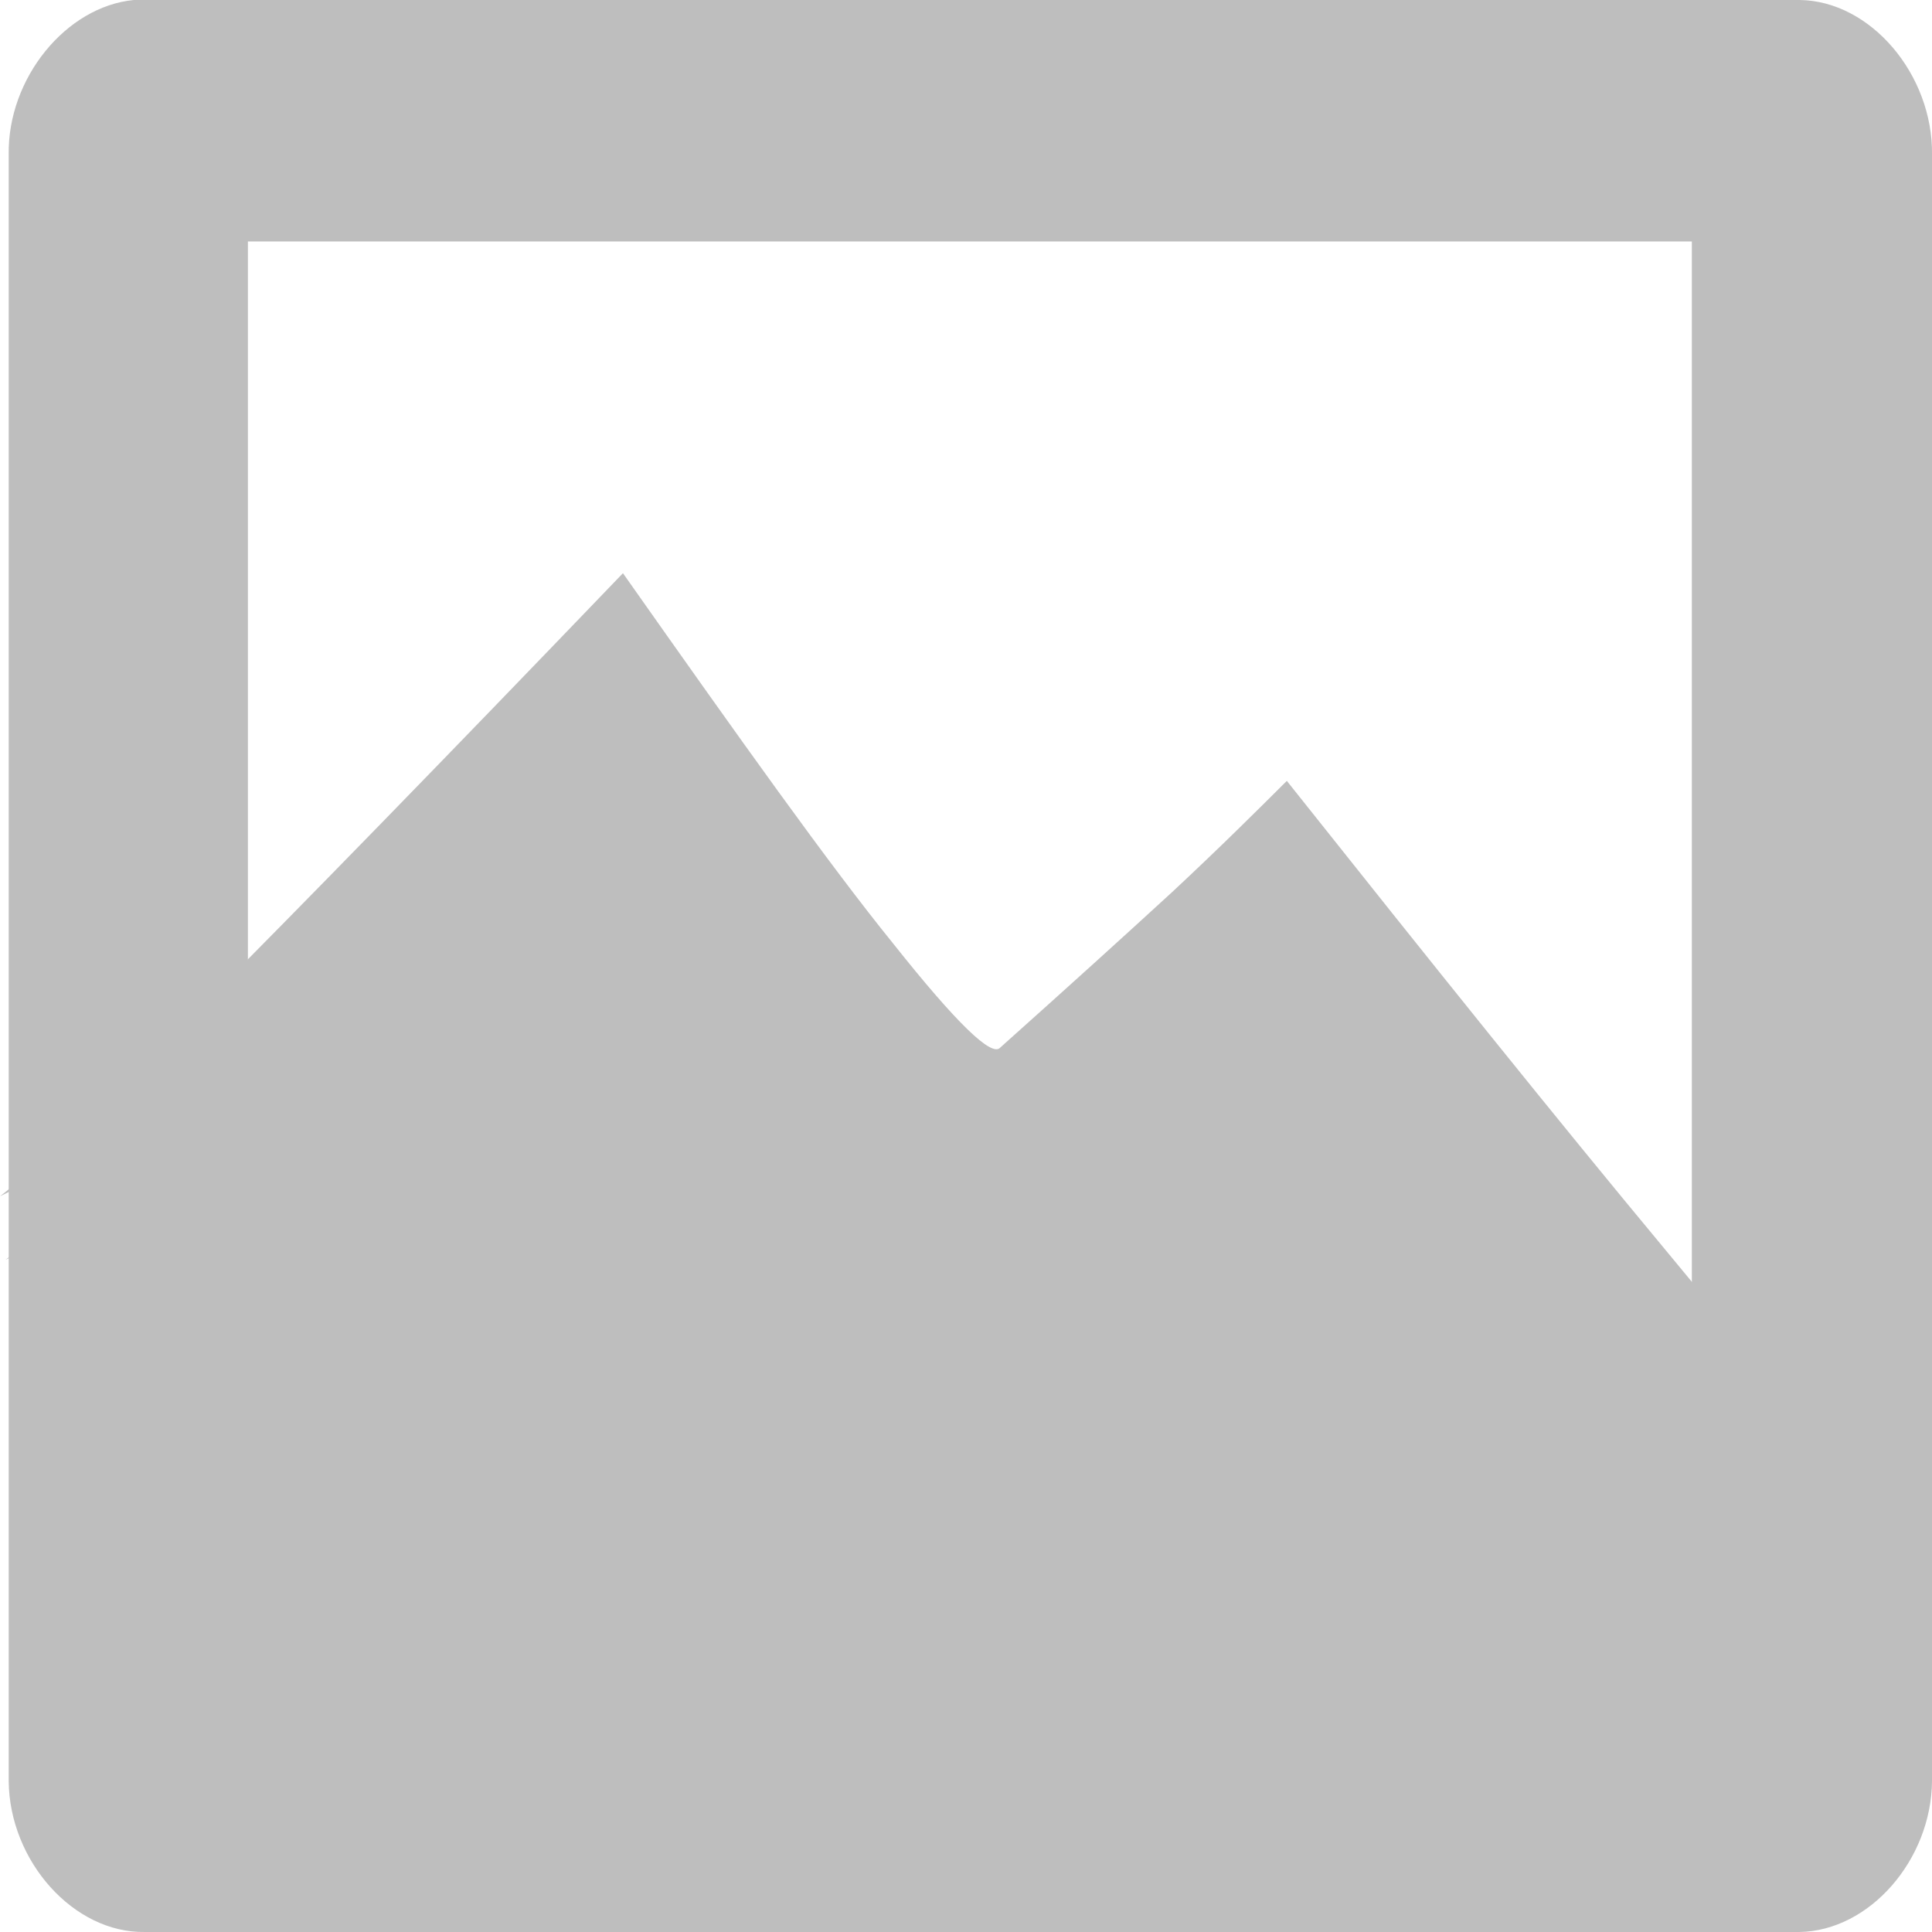
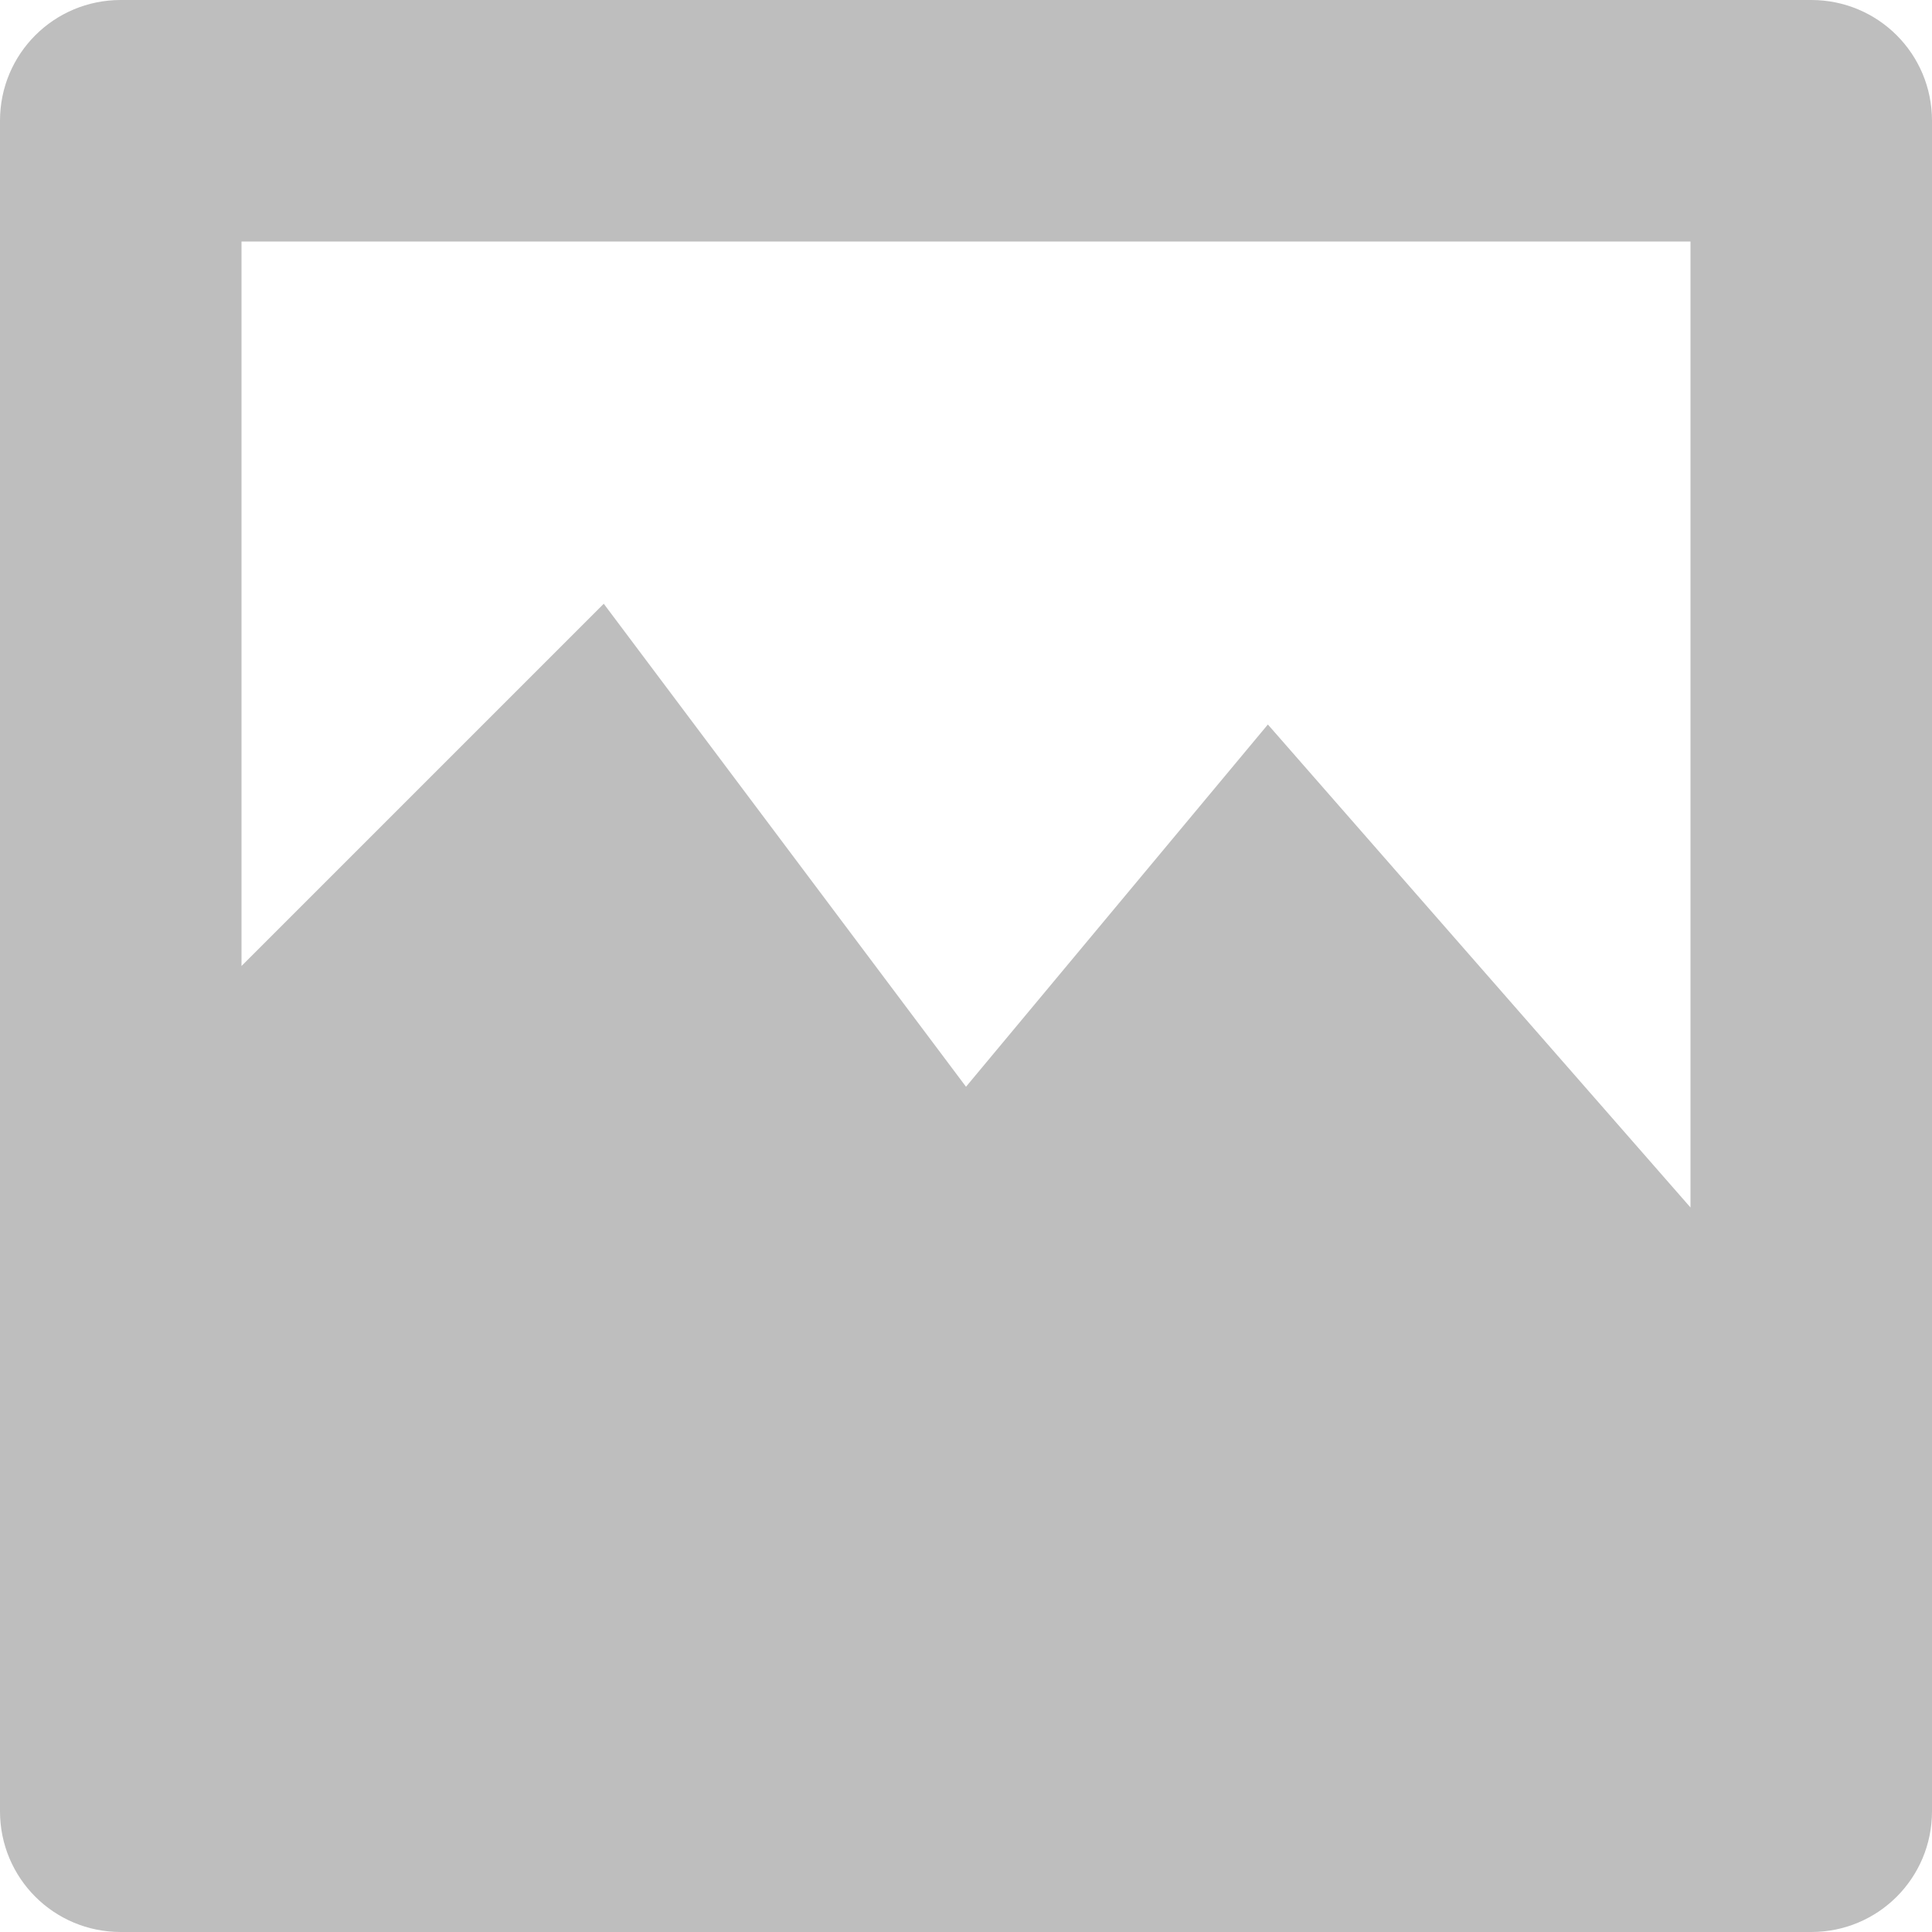
<svg xmlns="http://www.w3.org/2000/svg" viewBox="0 0 16 16" id="svg439" version="1.1">
  <defs id="defs463" />
-   <g transform="matrix(.99551 0 0 1 .06203 -1036.362)" id="g441">
-     <path style="fill:#bebebe;line-height:normal;color:#000" d="m 1.051,1036.362 c -0.564,0.054 -1.051,0.648 -1.041,1.281 l 0,13.469 c 0.006,0.663 0.54,1.26 1.133,1.25 l 13.765,0 c 0.583,-0.01 1.096,-0.597 1.102,-1.25 l 0,-13.469 c 0.008,-0.663 -0.51,-1.274 -1.102,-1.281 l -13.765,0 z M 2,1038.362 l 12.012,-10e-5 0,10 L 2,1048.362 z" id="path443" />
+   <g transform="matrix(.99551 0 0 1 .06203 -1036.362)" id="g441" />
+   <g style="fill:#bebebe" id="g445">
+     <g style="fill-rule:evenodd" transform="translate(0 -1036.362)" id="g447" />
+     <g transform="translate(0 -1036.362)" id="g453" />
  </g>
-   <g style="fill:#bebebe" id="g445">
-     <g style="fill-rule:evenodd" transform="translate(0 -1036.362)" id="g447">
-       <path d="m 0.045,1046.796 c 0.229,-0.168 0.76,-0.668 1.63,-1.533 0.867,-0.87 2.027,-2.06 3.529,-3.624 0.983,1.398 1.706,2.406 2.241,3.069 0.522,0.655 0.812,0.942 0.882,0.862 0.555,-0.497 1.023,-0.92 1.426,-1.29 0.397,-0.37 0.705,-0.674 0.949,-0.922 1.221,1.536 2.235,2.801 3.123,3.869 0.873,1.061 1.566,1.864 2.103,2.455 l -3.324,-2.762 c -0.275,0.707 -0.723,1.072 -1.358,1.105 -0.653,0.019 -1.645,-0.773 -2.445,-0.92 -0.8,-0.146 -1.597,0.304 -2.308,0.061 -0.727,-0.257 -1.288,-1.273 -1.969,-1.536 -0.684,-0.26 -1.377,-0.26 -2.103,0 -0.791,0.387 -1.581,0.776 -2.375,1.165 z" id="path449" />
-       <path d="m 0,1046.269 c 0.229,-0.174 0.76,-0.668 1.63,-1.536 0.867,-0.87 2.027,-2.06 3.529,-3.624 0.983,1.395 1.706,2.411 2.241,3.071 0.522,0.657 0.812,0.936 0.882,0.859 0.556,-0.497 1.023,-0.92 1.426,-1.29 0.397,-0.37 0.705,-0.677 0.949,-0.92 1.221,1.536 2.235,2.801 3.123,3.869 0.873,1.061 1.566,1.864 2.103,2.455 l -3.324,-2.765 c -0.275,0.713 -0.723,1.072 -1.358,1.107 -0.647,0.022 -1.642,-0.779 -2.442,-0.922 -0.803,-0.146 -1.597,0.304 -2.311,0.061 -0.72,-0.26 -1.285,-1.268 -1.966,-1.533 -0.687,-0.26 -1.374,-0.26 -2.106,0 C 1.584,1045.491 0.794,1045.88 0,1046.269 z" id="path451" />
-     </g>
-     <g transform="translate(0 -1036.362)" id="g453">
-       <rect width="11.946" x="1.058" y="1045.362" rx="2" height="5" id="rect455" />
-       <rect width="2.987" x="12.008" y="1047.362" rx="1" height="2" id="rect457" />
-       <rect width="1.991" x="11.538" y="1046.486" rx=".5" height="2" id="rect459" />
-     </g>
-   </g>
+   <path style="opacity:1;fill:#bebebe;fill-opacity:1;stroke:none;stroke-width:3;stroke-linecap:butt;stroke-linejoin:miter;stroke-miterlimit:4;stroke-dasharray:none;stroke-opacity:1" d="M 1,0 C 0.446,0 0,0.446 0,1 l 0,14 c 0,0.554 0.446,1 1,1 l 14,0 c 0.554,0 1,-0.446 1,-1 L 16,1 C 16,0.446 15.554,0 15,0 Z M 2,2 14,2 14,10 10.5,6 8,9 5,5 2,8 Z" id="rect4145" />
</svg>
